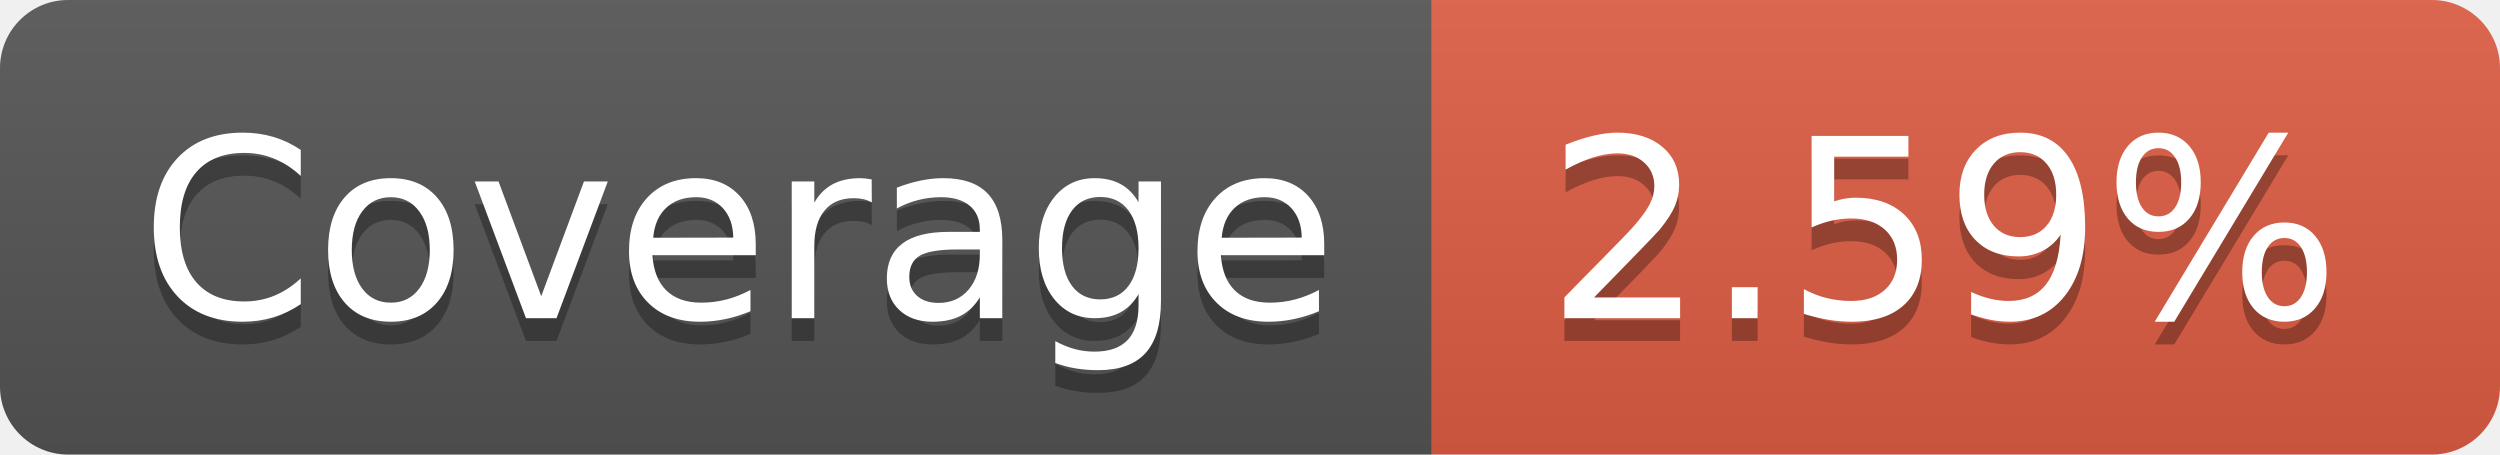
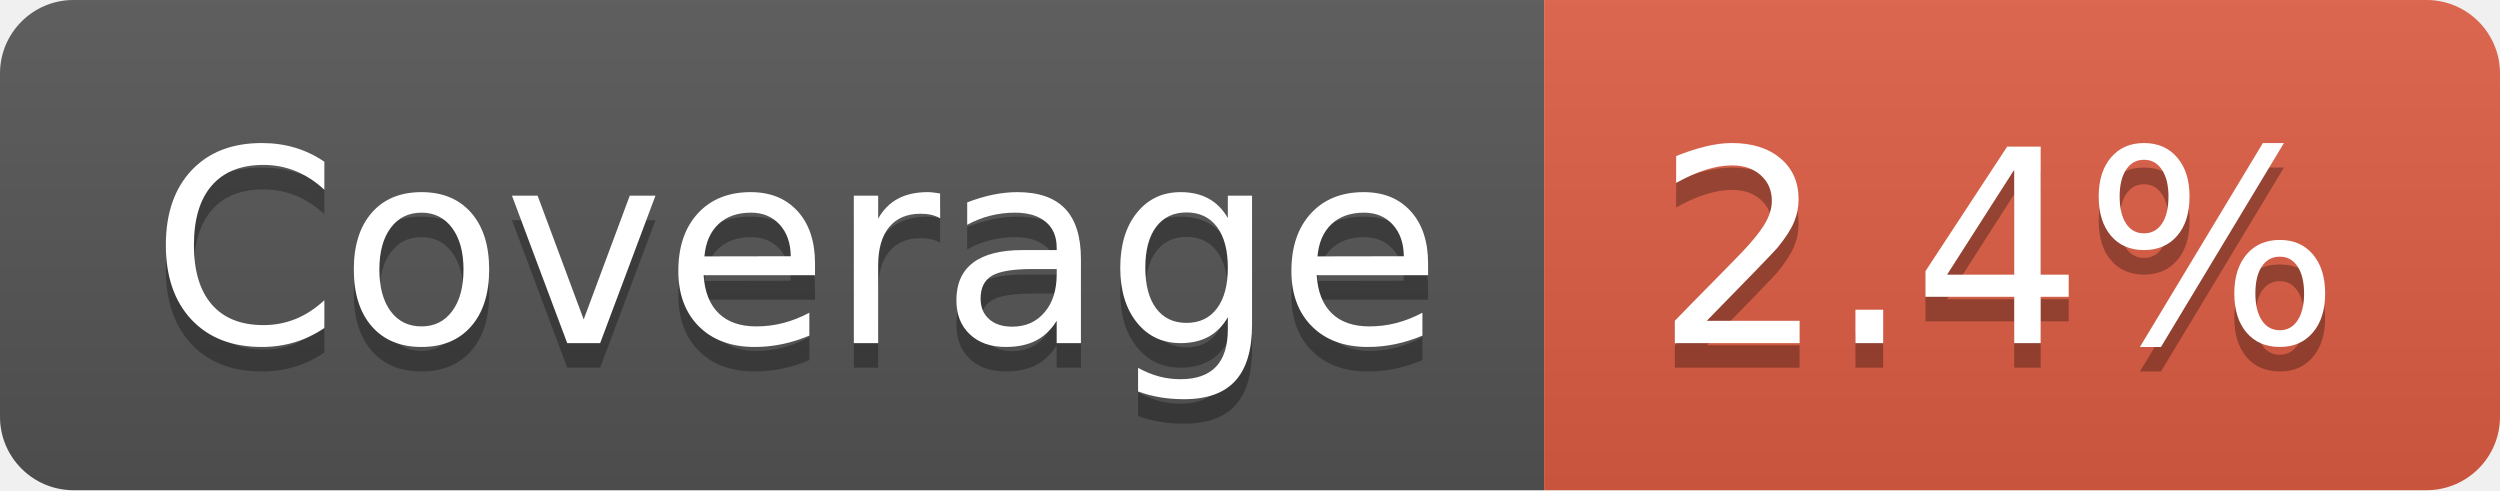
- <svg xmlns="http://www.w3.org/2000/svg" width="110" height="20" role="img" aria-label="Coverage: 2.59%">
+ <svg xmlns="http://www.w3.org/2000/svg" width="102" height="20" role="img" aria-label="Coverage: 2.4%">
  <linearGradient id="s" x2="0" y2="100%">
    <stop offset="0" stop-color="#bbb" stop-opacity=".1" />
    <stop offset="1" stop-opacity=".1" />
  </linearGradient>
  <clipPath id="r">
-     <rect width="110" height="20" rx="3" fill="#fff" />
+     <rect width="102" height="20" rx="3" fill="#fff" />
  </clipPath>
  <g clip-path="url(#r)">
    <rect width="63" height="20" fill="#555" />
-     <rect x="63" width="47" height="20" fill="#e05d44" />
-     <rect width="110" height="20" fill="url(#s)" />
+     <rect x="63" width="39" height="20" fill="#e05d44" />
+     <rect width="102" height="20" fill="url(#s)" />
  </g>
  <g fill="#fff" text-anchor="middle" font-family="Verdana,Geneva,DejaVu Sans,sans-serif" text-rendering="geometricPrecision" font-size="110">
    <text aria-hidden="true" x="325" y="150" fill="#010101" fill-opacity=".3" transform="scale(.1)" textLength="530">Coverage</text>
    <text x="325" y="140" transform="scale(.1)" fill="#fff" textLength="530">Coverage</text>
-     <text aria-hidden="true" x="855" y="150" fill="#010101" fill-opacity=".3" transform="scale(.1)" textLength="370">2.59%</text>
-     <text x="855" y="140" transform="scale(.1)" fill="#fff" textLength="370">2.59%</text>
+     <text aria-hidden="true" x="815" y="150" fill="#010101" fill-opacity=".3" transform="scale(.1)" textLength="290">2.4%</text>
+     <text x="815" y="140" transform="scale(.1)" fill="#fff" textLength="290">2.4%</text>
  </g>
</svg>
